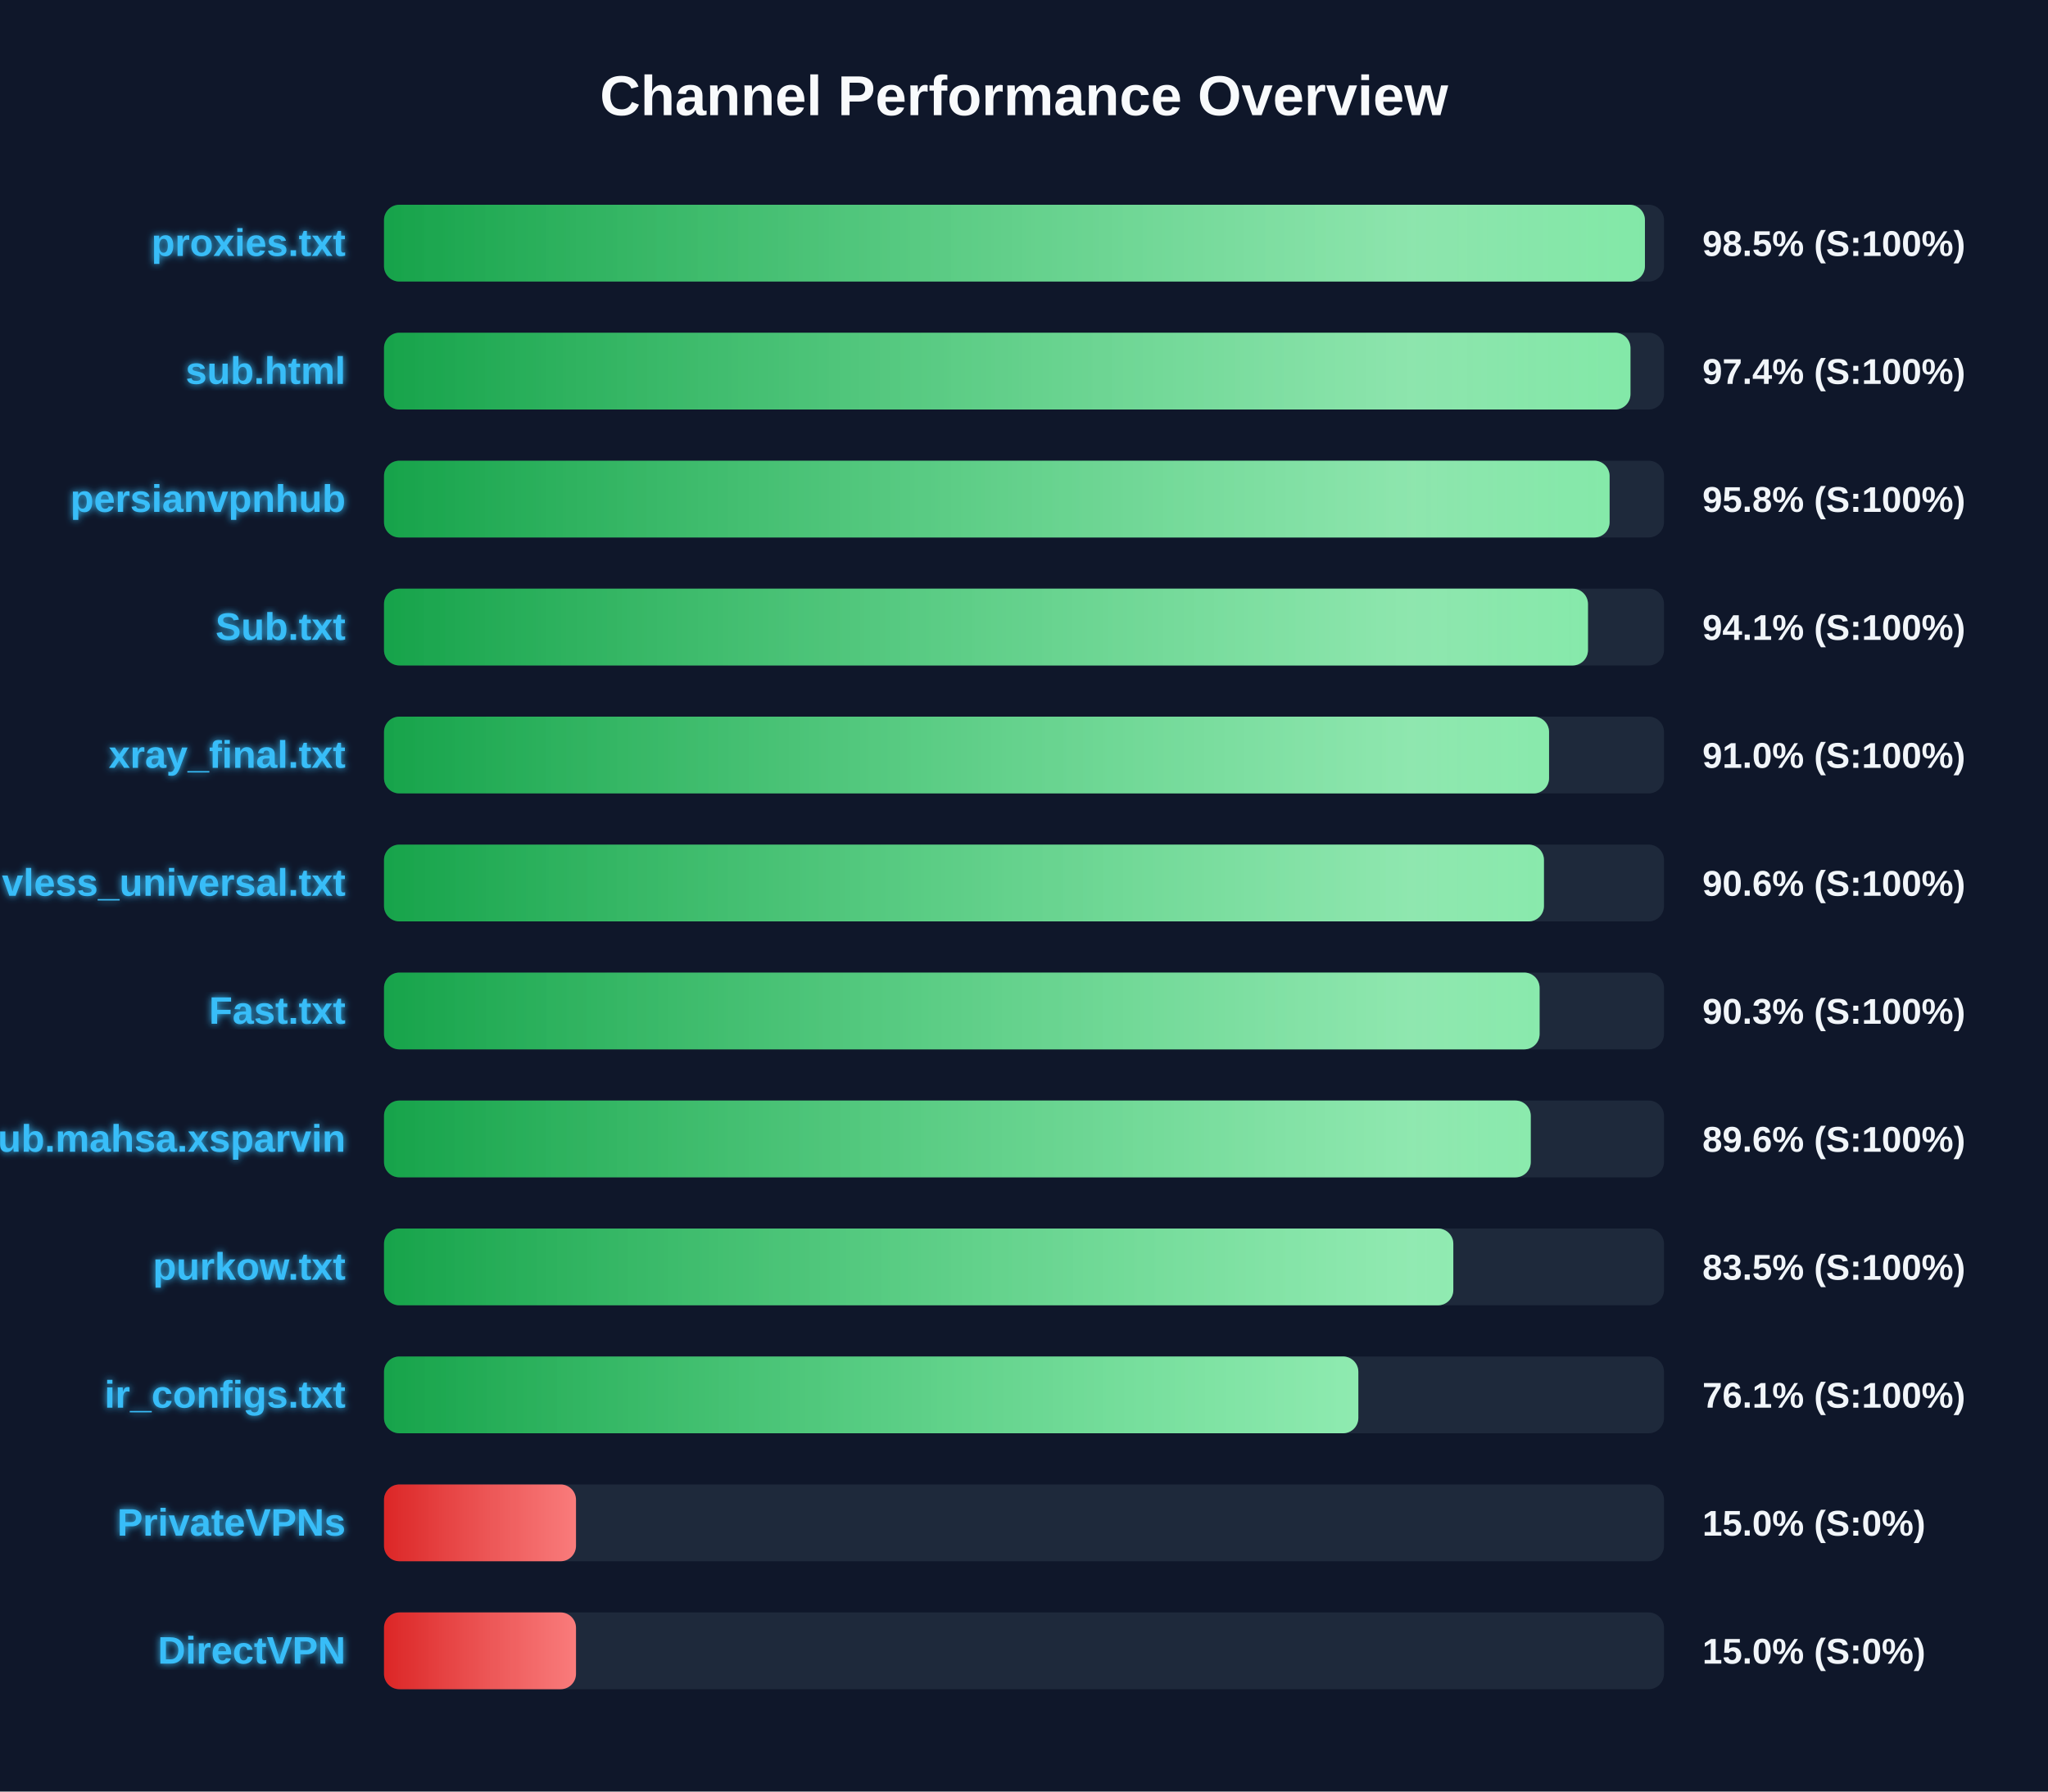
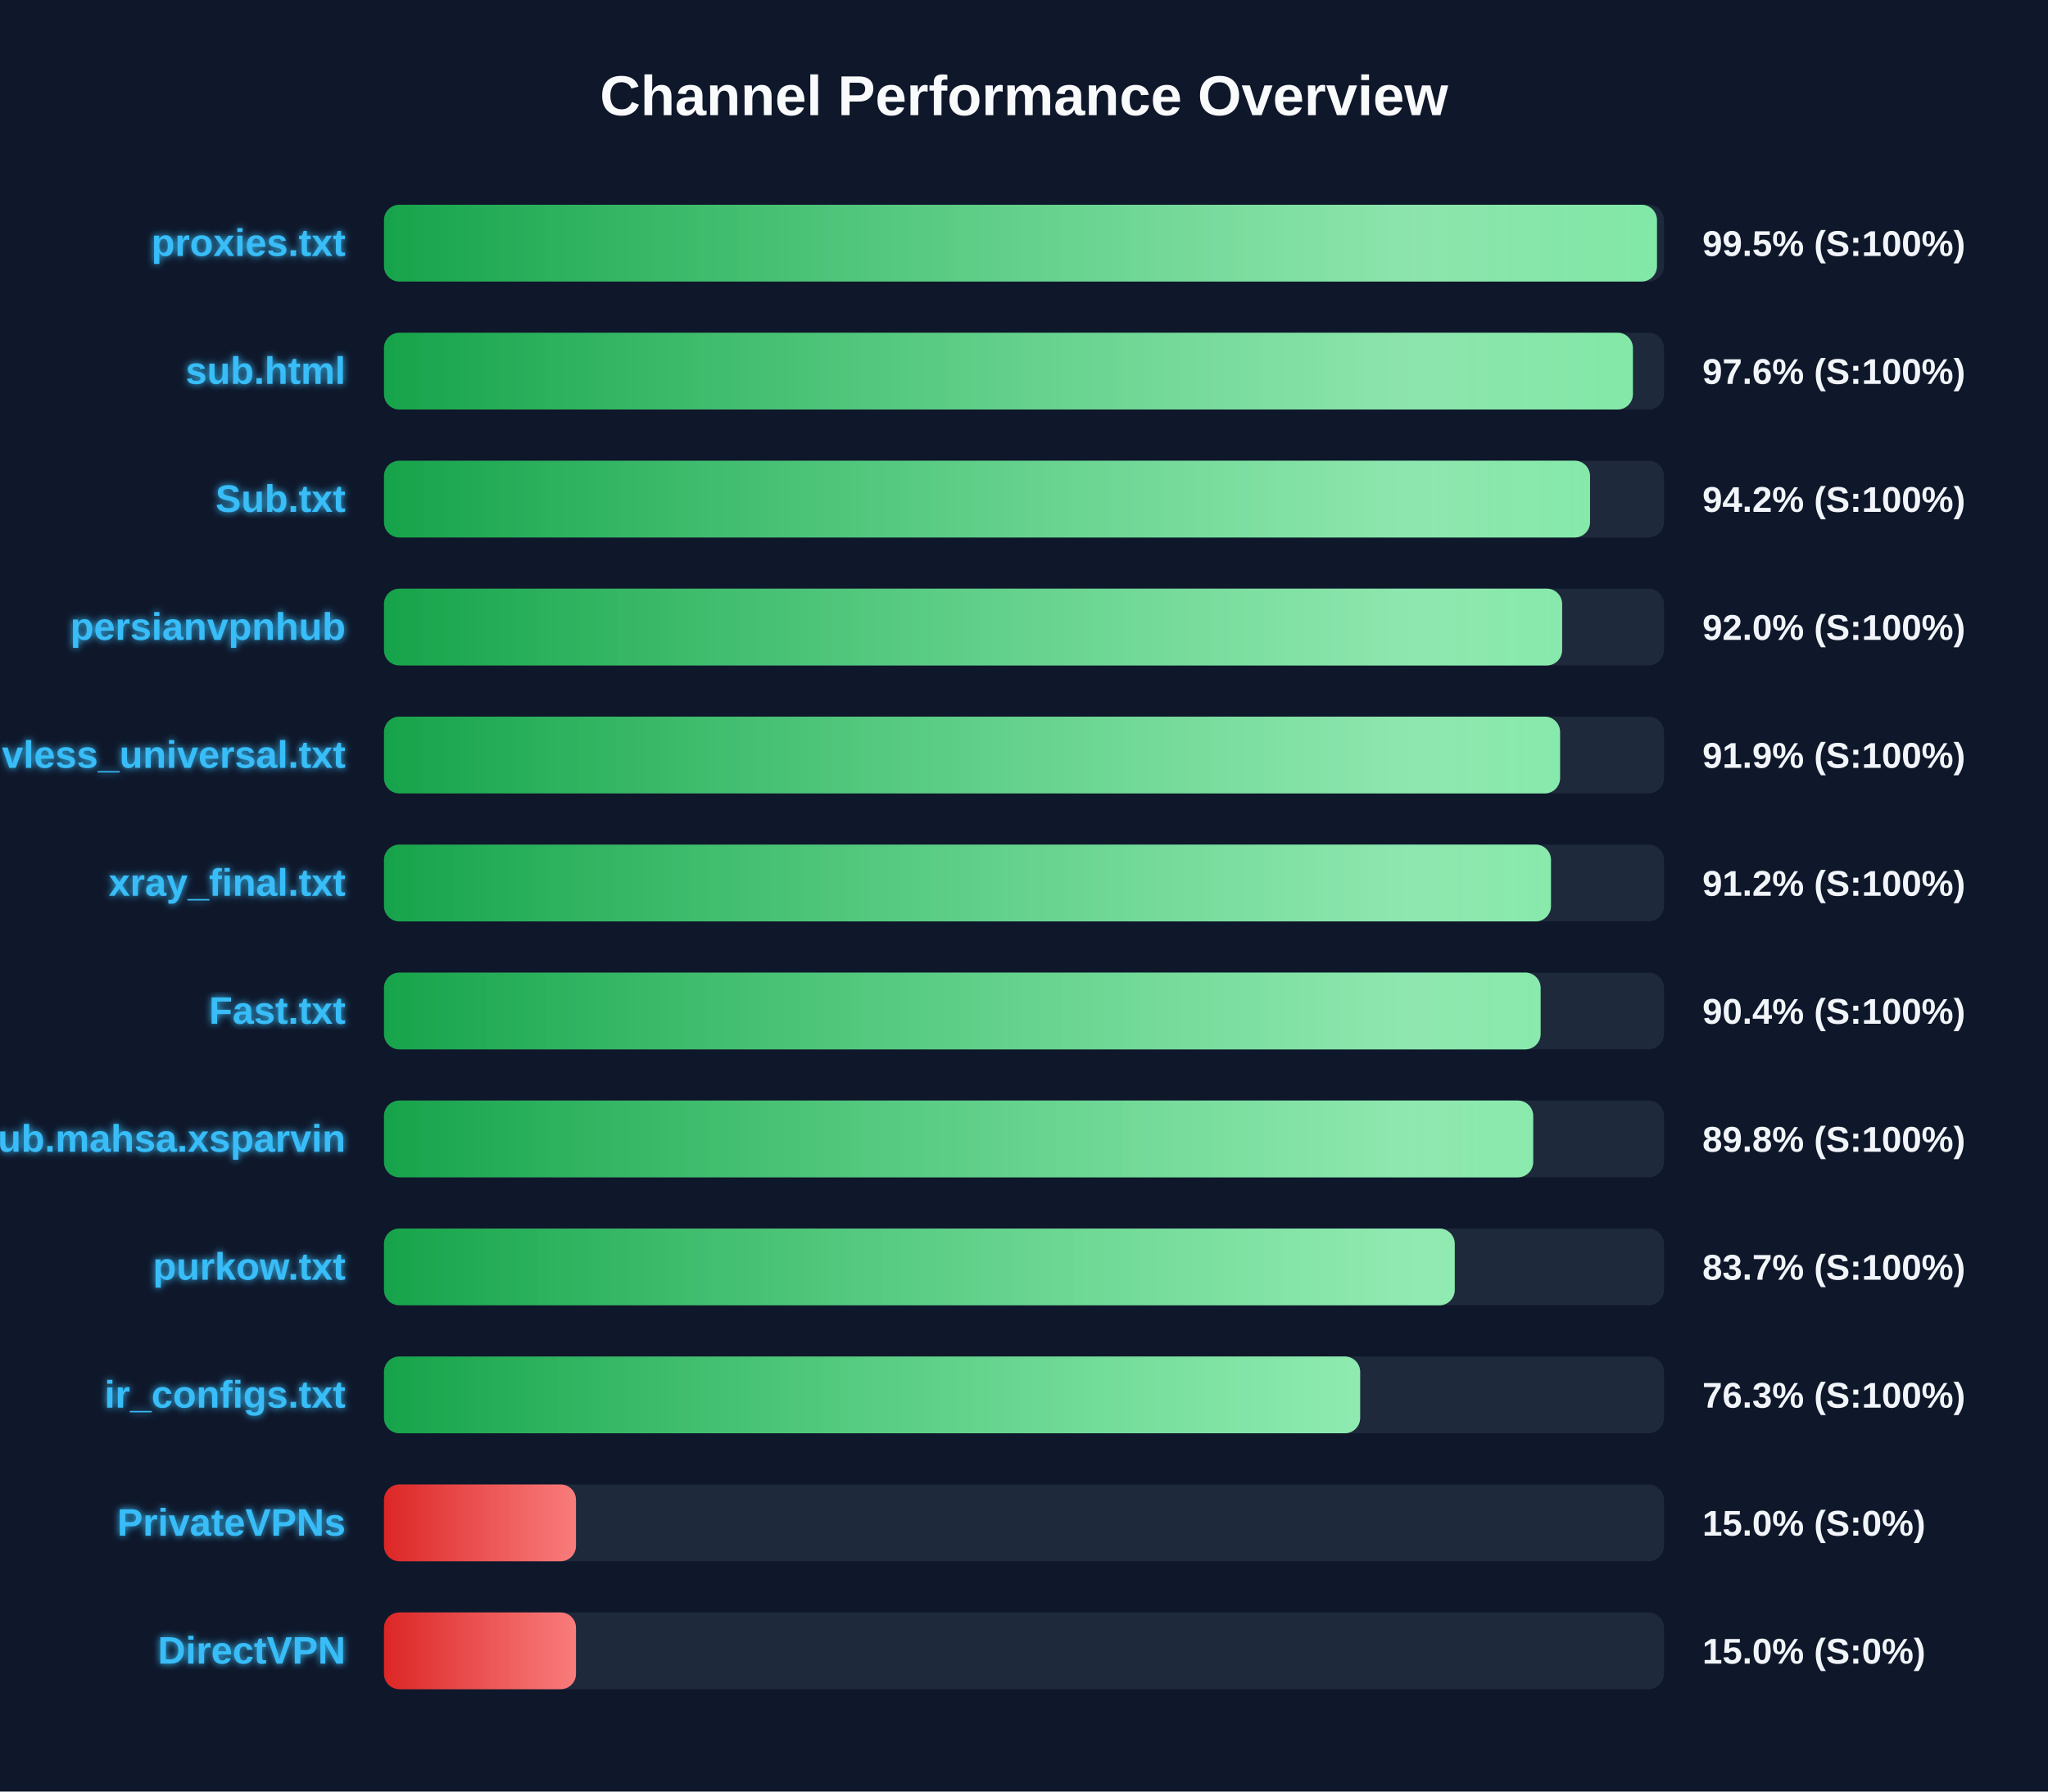
<svg xmlns="http://www.w3.org/2000/svg" width="800" height="700" version="1.1">
  <defs>
    <linearGradient id="grad-green" x1="0%" y1="0%" x2="100%" y2="0%">
      <stop offset="0%" stop-color="#16a34a" />
      <stop offset="100%" stop-color="#4ade80" />
    </linearGradient>
    <linearGradient id="grad-yellow" x1="0%" y1="0%" x2="100%" y2="0%">
      <stop offset="0%" stop-color="#ca8a04" />
      <stop offset="100%" stop-color="#fde047" />
    </linearGradient>
    <linearGradient id="grad-red" x1="0%" y1="0%" x2="100%" y2="0%">
      <stop offset="0%" stop-color="#dc2626" />
      <stop offset="100%" stop-color="#f87171" />
    </linearGradient>
    <linearGradient id="shimmer" x1="0%" y1="0%" x2="100%" y2="0%">
      <stop offset="0%" stop-color="rgba(255,255,255,0)" />
      <stop offset="50%" stop-color="rgba(255,255,255,0.4)" />
      <stop offset="100%" stop-color="rgba(255,255,255,0)" />
    </linearGradient>
    <filter id="glow" x="-20%" y="-20%" width="140%" height="140%">
      <feGaussianBlur stdDeviation="1.5" result="blur" />
      <feComposite in="SourceGraphic" in2="blur" operator="over" />
    </filter>
  </defs>
  <style>
        .bg-rect { fill: #0f172a; }
        .title { font: bold 22px 'Segoe UI', Arial, sans-serif; fill: #f8fafc; }
        .row { font: bold 15px 'Segoe UI', Arial, sans-serif; fill: #38bdf8; filter: url(#glow); }
        .score { font: bold 14px 'Segoe UI', Arial, sans-serif; fill: #f1f5f9; }
        @keyframes shimmer-anim {
            0% { transform: translateX(-100%); }
            100% { transform: translateX(200%); }
        }
        .shimmer-rect {
            animation: shimmer-anim 2.5s infinite linear;
        }
    </style>
  <rect width="100%" height="100%" class="bg-rect" />
  <text x="400" y="45" text-anchor="middle" class="title">Channel Performance Overview</text>
  <rect x="150" y="80" width="500" height="30" fill="#1e293b" rx="6" />
  <clipPath id="clip-0">
-     <rect x="150" y="80" width="492.55" height="30" rx="6" />
+     <rect x="150" y="80" width="497.25" height="30" rx="6" />
  </clipPath>
-   <rect x="150" y="80" width="492.55" height="30" fill="url(#grad-green)" rx="6" />
+   <rect x="150" y="80" width="497.25" height="30" fill="url(#grad-green)" rx="6" />
  <g clip-path="url(#clip-0)">
    <rect x="150" y="80" width="100%" height="30" fill="url(#shimmer)" class="shimmer-rect" />
  </g>
  <text x="135" y="100" text-anchor="end" class="row">proxies.txt</text>
-   <text x="665" y="100" text-anchor="start" class="score">98.5% (S:100%)</text>
+   <text x="665" y="100" text-anchor="start" class="score">99.5% (S:100%)</text>
  <rect x="150" y="130" width="500" height="30" fill="#1e293b" rx="6" />
  <clipPath id="clip-1">
-     <rect x="150" y="130" width="486.9" height="30" rx="6" />
+     <rect x="150" y="130" width="487.85" height="30" rx="6" />
  </clipPath>
-   <rect x="150" y="130" width="486.9" height="30" fill="url(#grad-green)" rx="6" />
+   <rect x="150" y="130" width="487.85" height="30" fill="url(#grad-green)" rx="6" />
  <g clip-path="url(#clip-1)">
    <rect x="150" y="130" width="100%" height="30" fill="url(#shimmer)" class="shimmer-rect" />
  </g>
  <text x="135" y="150" text-anchor="end" class="row">sub.html</text>
-   <text x="665" y="150" text-anchor="start" class="score">97.4% (S:100%)</text>
+   <text x="665" y="150" text-anchor="start" class="score">97.6% (S:100%)</text>
  <rect x="150" y="180" width="500" height="30" fill="#1e293b" rx="6" />
  <clipPath id="clip-2">
-     <rect x="150" y="180" width="478.75" height="30" rx="6" />
+     <rect x="150" y="180" width="471.1" height="30" rx="6" />
  </clipPath>
-   <rect x="150" y="180" width="478.75" height="30" fill="url(#grad-green)" rx="6" />
+   <rect x="150" y="180" width="471.1" height="30" fill="url(#grad-green)" rx="6" />
  <g clip-path="url(#clip-2)">
    <rect x="150" y="180" width="100%" height="30" fill="url(#shimmer)" class="shimmer-rect" />
  </g>
-   <text x="135" y="200" text-anchor="end" class="row">persianvpnhub</text>
-   <text x="665" y="200" text-anchor="start" class="score">95.8% (S:100%)</text>
+   <text x="135" y="200" text-anchor="end" class="row">Sub.txt</text>
+   <text x="665" y="200" text-anchor="start" class="score">94.2% (S:100%)</text>
  <rect x="150" y="230" width="500" height="30" fill="#1e293b" rx="6" />
  <clipPath id="clip-3">
-     <rect x="150" y="230" width="470.3" height="30" rx="6" />
+     <rect x="150" y="230" width="460.2" height="30" rx="6" />
  </clipPath>
-   <rect x="150" y="230" width="470.3" height="30" fill="url(#grad-green)" rx="6" />
+   <rect x="150" y="230" width="460.2" height="30" fill="url(#grad-green)" rx="6" />
  <g clip-path="url(#clip-3)">
    <rect x="150" y="230" width="100%" height="30" fill="url(#shimmer)" class="shimmer-rect" />
  </g>
-   <text x="135" y="250" text-anchor="end" class="row">Sub.txt</text>
-   <text x="665" y="250" text-anchor="start" class="score">94.1% (S:100%)</text>
+   <text x="135" y="250" text-anchor="end" class="row">persianvpnhub</text>
+   <text x="665" y="250" text-anchor="start" class="score">92.0% (S:100%)</text>
  <rect x="150" y="280" width="500" height="30" fill="#1e293b" rx="6" />
  <clipPath id="clip-4">
-     <rect x="150" y="280" width="455.1" height="30" rx="6" />
+     <rect x="150" y="280" width="459.4" height="30" rx="6" />
  </clipPath>
-   <rect x="150" y="280" width="455.1" height="30" fill="url(#grad-green)" rx="6" />
+   <rect x="150" y="280" width="459.4" height="30" fill="url(#grad-green)" rx="6" />
  <g clip-path="url(#clip-4)">
    <rect x="150" y="280" width="100%" height="30" fill="url(#shimmer)" class="shimmer-rect" />
  </g>
-   <text x="135" y="300" text-anchor="end" class="row">xray_final.txt</text>
-   <text x="665" y="300" text-anchor="start" class="score">91.0% (S:100%)</text>
+   <text x="135" y="300" text-anchor="end" class="row">vless_universal.txt</text>
+   <text x="665" y="300" text-anchor="start" class="score">91.9% (S:100%)</text>
  <rect x="150" y="330" width="500" height="30" fill="#1e293b" rx="6" />
  <clipPath id="clip-5">
-     <rect x="150" y="330" width="453.1" height="30" rx="6" />
+     <rect x="150" y="330" width="455.85" height="30" rx="6" />
  </clipPath>
-   <rect x="150" y="330" width="453.1" height="30" fill="url(#grad-green)" rx="6" />
+   <rect x="150" y="330" width="455.85" height="30" fill="url(#grad-green)" rx="6" />
  <g clip-path="url(#clip-5)">
    <rect x="150" y="330" width="100%" height="30" fill="url(#shimmer)" class="shimmer-rect" />
  </g>
-   <text x="135" y="350" text-anchor="end" class="row">vless_universal.txt</text>
-   <text x="665" y="350" text-anchor="start" class="score">90.6% (S:100%)</text>
+   <text x="135" y="350" text-anchor="end" class="row">xray_final.txt</text>
+   <text x="665" y="350" text-anchor="start" class="score">91.2% (S:100%)</text>
  <rect x="150" y="380" width="500" height="30" fill="#1e293b" rx="6" />
  <clipPath id="clip-6">
-     <rect x="150" y="380" width="451.4" height="30" rx="6" />
+     <rect x="150" y="380" width="451.8" height="30" rx="6" />
  </clipPath>
-   <rect x="150" y="380" width="451.4" height="30" fill="url(#grad-green)" rx="6" />
+   <rect x="150" y="380" width="451.8" height="30" fill="url(#grad-green)" rx="6" />
  <g clip-path="url(#clip-6)">
    <rect x="150" y="380" width="100%" height="30" fill="url(#shimmer)" class="shimmer-rect" />
  </g>
  <text x="135" y="400" text-anchor="end" class="row">Fast.txt</text>
-   <text x="665" y="400" text-anchor="start" class="score">90.3% (S:100%)</text>
+   <text x="665" y="400" text-anchor="start" class="score">90.4% (S:100%)</text>
  <rect x="150" y="430" width="500" height="30" fill="#1e293b" rx="6" />
  <clipPath id="clip-7">
-     <rect x="150" y="430" width="447.95" height="30" rx="6" />
+     <rect x="150" y="430" width="448.9" height="30" rx="6" />
  </clipPath>
-   <rect x="150" y="430" width="447.95" height="30" fill="url(#grad-green)" rx="6" />
+   <rect x="150" y="430" width="448.9" height="30" fill="url(#grad-green)" rx="6" />
  <g clip-path="url(#clip-7)">
    <rect x="150" y="430" width="100%" height="30" fill="url(#shimmer)" class="shimmer-rect" />
  </g>
  <text x="135" y="450" text-anchor="end" class="row">Sub.mahsa.xsparvin</text>
-   <text x="665" y="450" text-anchor="start" class="score">89.6% (S:100%)</text>
+   <text x="665" y="450" text-anchor="start" class="score">89.8% (S:100%)</text>
  <rect x="150" y="480" width="500" height="30" fill="#1e293b" rx="6" />
  <clipPath id="clip-8">
-     <rect x="150" y="480" width="417.7" height="30" rx="6" />
+     <rect x="150" y="480" width="418.25" height="30" rx="6" />
  </clipPath>
-   <rect x="150" y="480" width="417.7" height="30" fill="url(#grad-green)" rx="6" />
+   <rect x="150" y="480" width="418.25" height="30" fill="url(#grad-green)" rx="6" />
  <g clip-path="url(#clip-8)">
    <rect x="150" y="480" width="100%" height="30" fill="url(#shimmer)" class="shimmer-rect" />
  </g>
  <text x="135" y="500" text-anchor="end" class="row">purkow.txt</text>
-   <text x="665" y="500" text-anchor="start" class="score">83.5% (S:100%)</text>
+   <text x="665" y="500" text-anchor="start" class="score">83.7% (S:100%)</text>
  <rect x="150" y="530" width="500" height="30" fill="#1e293b" rx="6" />
  <clipPath id="clip-9">
-     <rect x="150" y="530" width="380.6" height="30" rx="6" />
+     <rect x="150" y="530" width="381.3" height="30" rx="6" />
  </clipPath>
-   <rect x="150" y="530" width="380.6" height="30" fill="url(#grad-green)" rx="6" />
+   <rect x="150" y="530" width="381.3" height="30" fill="url(#grad-green)" rx="6" />
  <g clip-path="url(#clip-9)">
    <rect x="150" y="530" width="100%" height="30" fill="url(#shimmer)" class="shimmer-rect" />
  </g>
  <text x="135" y="550" text-anchor="end" class="row">ir_configs.txt</text>
-   <text x="665" y="550" text-anchor="start" class="score">76.1% (S:100%)</text>
+   <text x="665" y="550" text-anchor="start" class="score">76.3% (S:100%)</text>
  <rect x="150" y="580" width="500" height="30" fill="#1e293b" rx="6" />
  <clipPath id="clip-10">
    <rect x="150" y="580" width="75.0" height="30" rx="6" />
  </clipPath>
  <rect x="150" y="580" width="75.0" height="30" fill="url(#grad-red)" rx="6" />
  <g clip-path="url(#clip-10)">
    <rect x="150" y="580" width="100%" height="30" fill="url(#shimmer)" class="shimmer-rect" />
  </g>
  <text x="135" y="600" text-anchor="end" class="row">PrivateVPNs</text>
  <text x="665" y="600" text-anchor="start" class="score">15.0% (S:0%)</text>
  <rect x="150" y="630" width="500" height="30" fill="#1e293b" rx="6" />
  <clipPath id="clip-11">
    <rect x="150" y="630" width="75.0" height="30" rx="6" />
  </clipPath>
  <rect x="150" y="630" width="75.0" height="30" fill="url(#grad-red)" rx="6" />
  <g clip-path="url(#clip-11)">
    <rect x="150" y="630" width="100%" height="30" fill="url(#shimmer)" class="shimmer-rect" />
  </g>
  <text x="135" y="650" text-anchor="end" class="row">DirectVPN</text>
  <text x="665" y="650" text-anchor="start" class="score">15.0% (S:0%)</text>
</svg>
